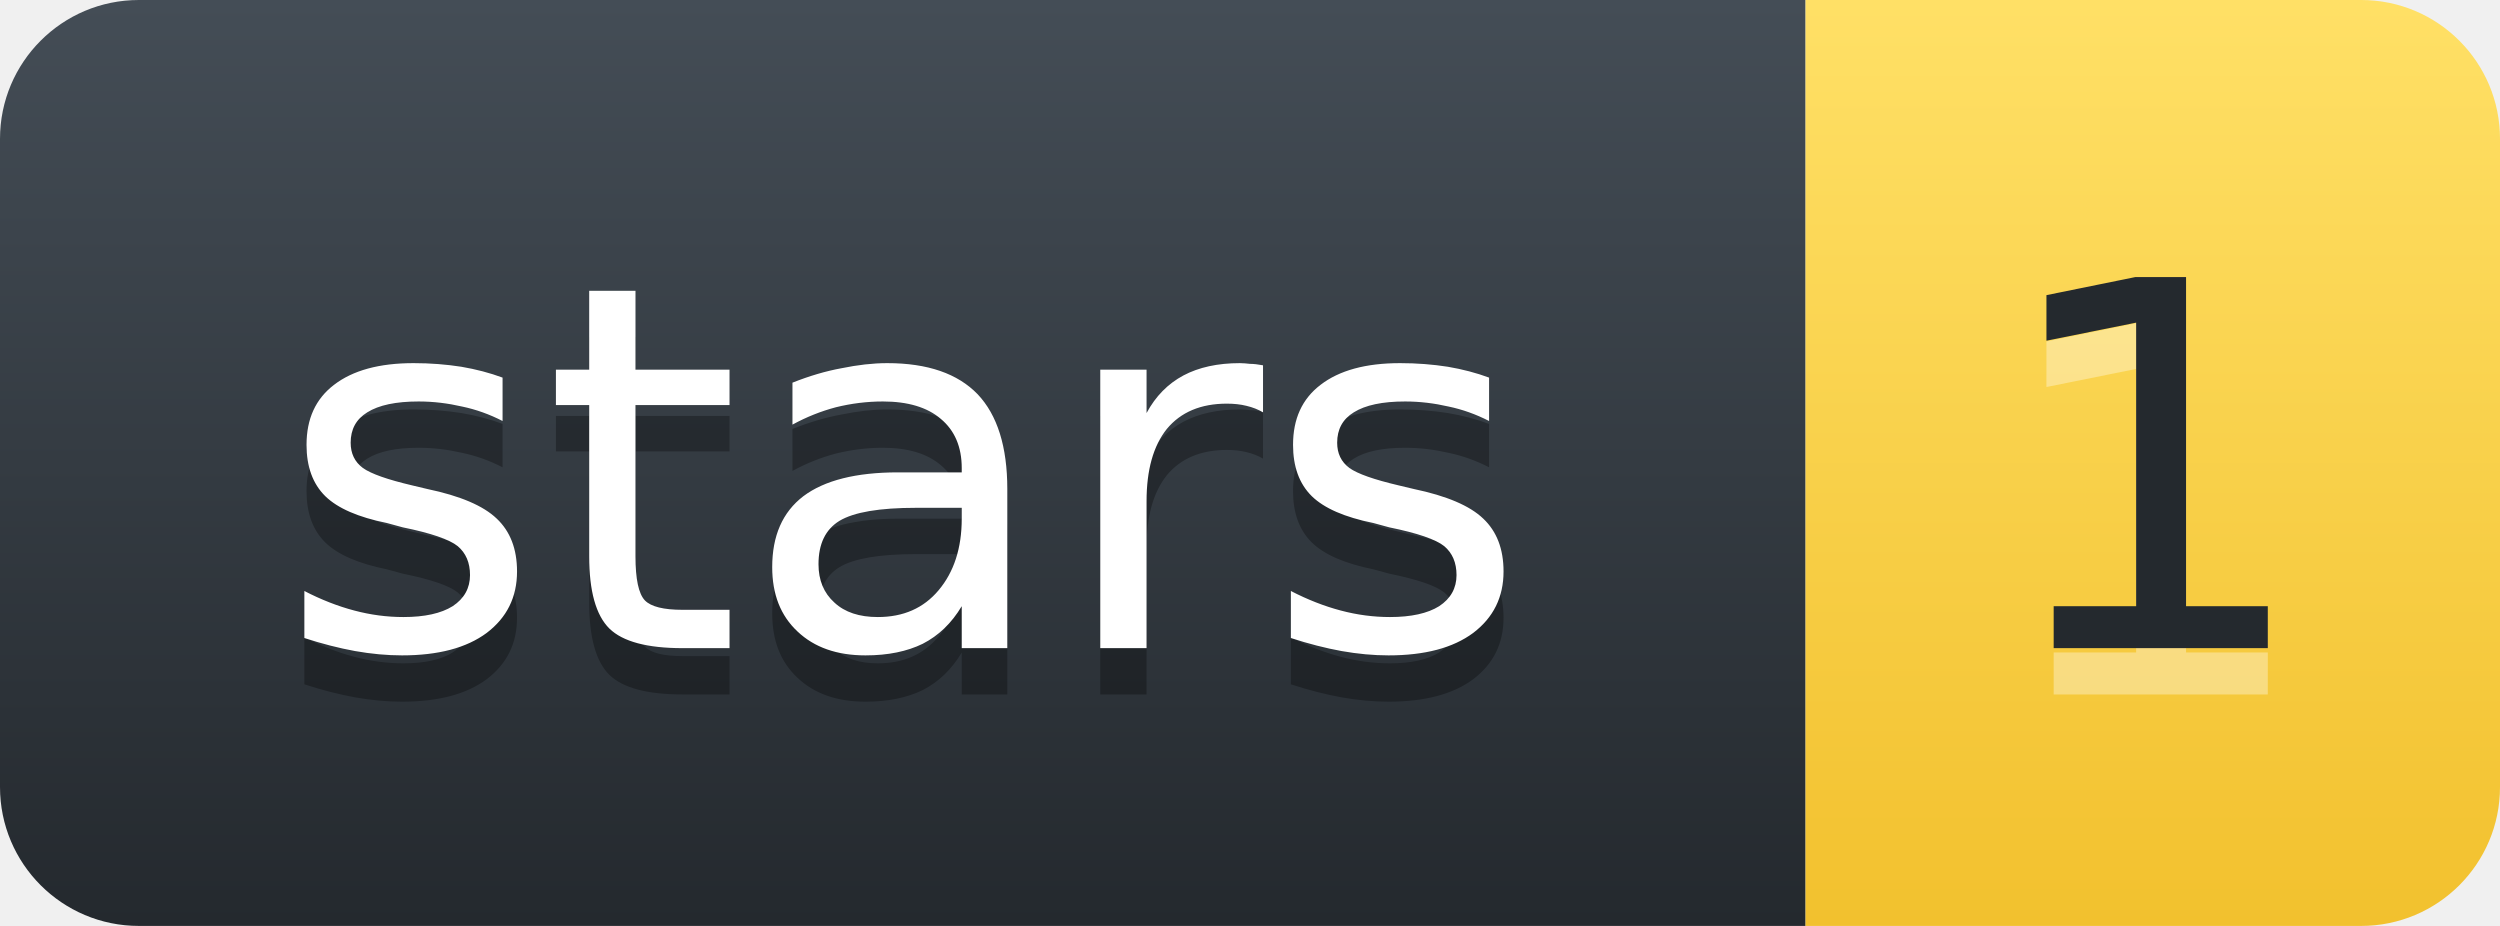
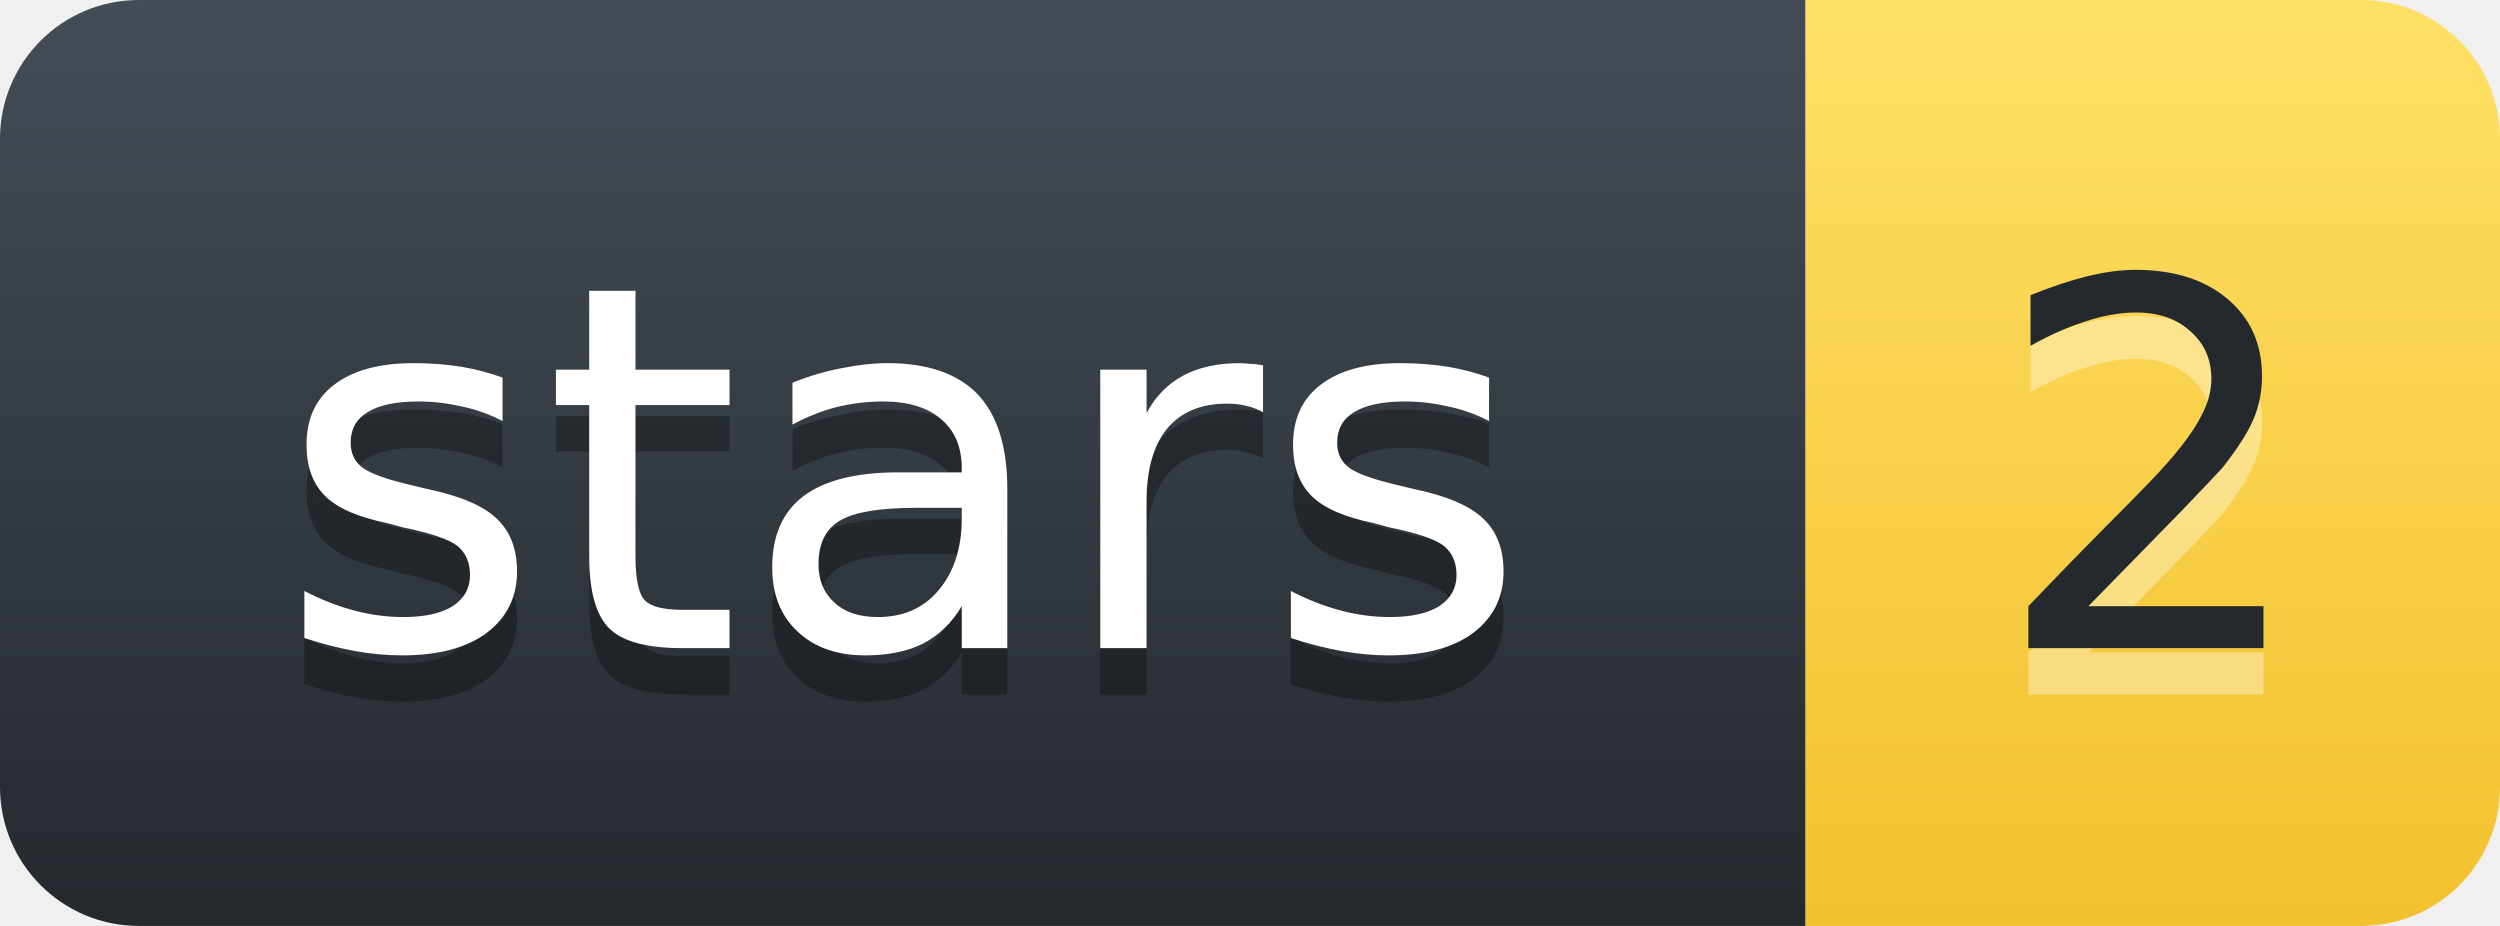
- <svg xmlns="http://www.w3.org/2000/svg" width="54.0" height="20" role="img" aria-label="stars: 1">
+ <svg xmlns="http://www.w3.org/2000/svg" width="54.0" height="20" role="img" aria-label="stars: 2">
  <defs>
    <linearGradient id="l" x1="50%" y1="0%" x2="50%" y2="100%">
      <stop stop-color="#444D56" offset="0%" />
      <stop stop-color="#24292E" offset="100%" />
    </linearGradient>
    <linearGradient id="v" x1="50%" y1="0%" x2="50%" y2="100%">
      <stop stop-color="#FFE066" offset="0%" />
      <stop stop-color="#F2C12E" offset="100%" />
    </linearGradient>
  </defs>
  <g fill="none" fill-rule="evenodd" font-family="'DejaVu Sans',Verdana,Geneva,sans-serif" font-size="11" text-anchor="middle">
    <path d="M0,3 C0,1.343 1.343,0 3,0 L39.0,0 L39.0,20 L3,20 C1.343,20 0,18.657 0,17 Z" fill="url(#l)" />
    <path d="M39.0,0 L51.0,0 C52.657,0 54.0,1.343 54.0,3 L54.0,17 C54.0,18.657 52.657,20 51.0,20 L39.0,20 Z" fill="url(#v)" />
    <text x="19.5" y="15" fill="#010101" fill-opacity=".3" textLength="28.0" lengthAdjust="spacingAndGlyphs" aria-hidden="true">stars</text>
    <text x="19.5" y="14" fill="#FFFFFF" textLength="28.0" lengthAdjust="spacingAndGlyphs">stars</text>
-     <text x="46.5" y="15" fill="#FFFFFF" fill-opacity=".35" textLength="7.0" lengthAdjust="spacingAndGlyphs" aria-hidden="true">1</text>
-     <text x="46.5" y="14" fill="#24292E" textLength="7.0" lengthAdjust="spacingAndGlyphs">1</text>
+     <text x="46.5" y="15" fill="#FFFFFF" fill-opacity=".35" textLength="7.0" lengthAdjust="spacingAndGlyphs" aria-hidden="true">2</text>
+     <text x="46.5" y="14" fill="#24292E" textLength="7.0" lengthAdjust="spacingAndGlyphs">2</text>
  </g>
</svg>
